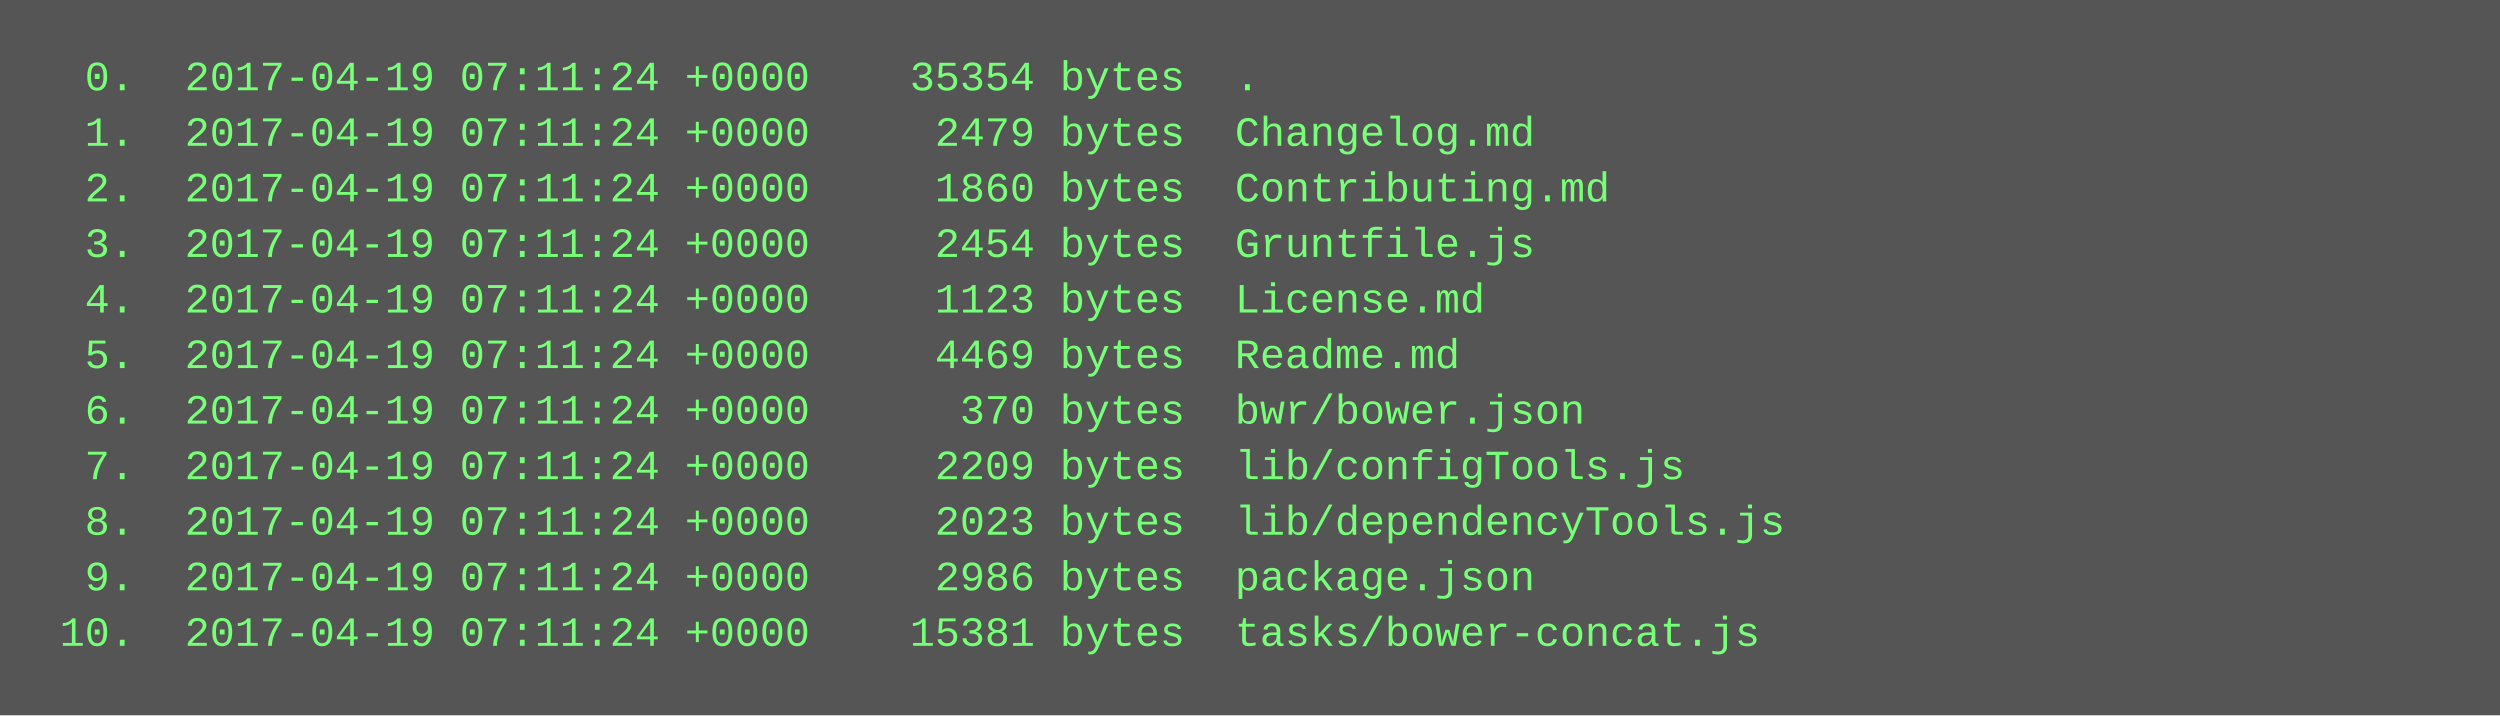
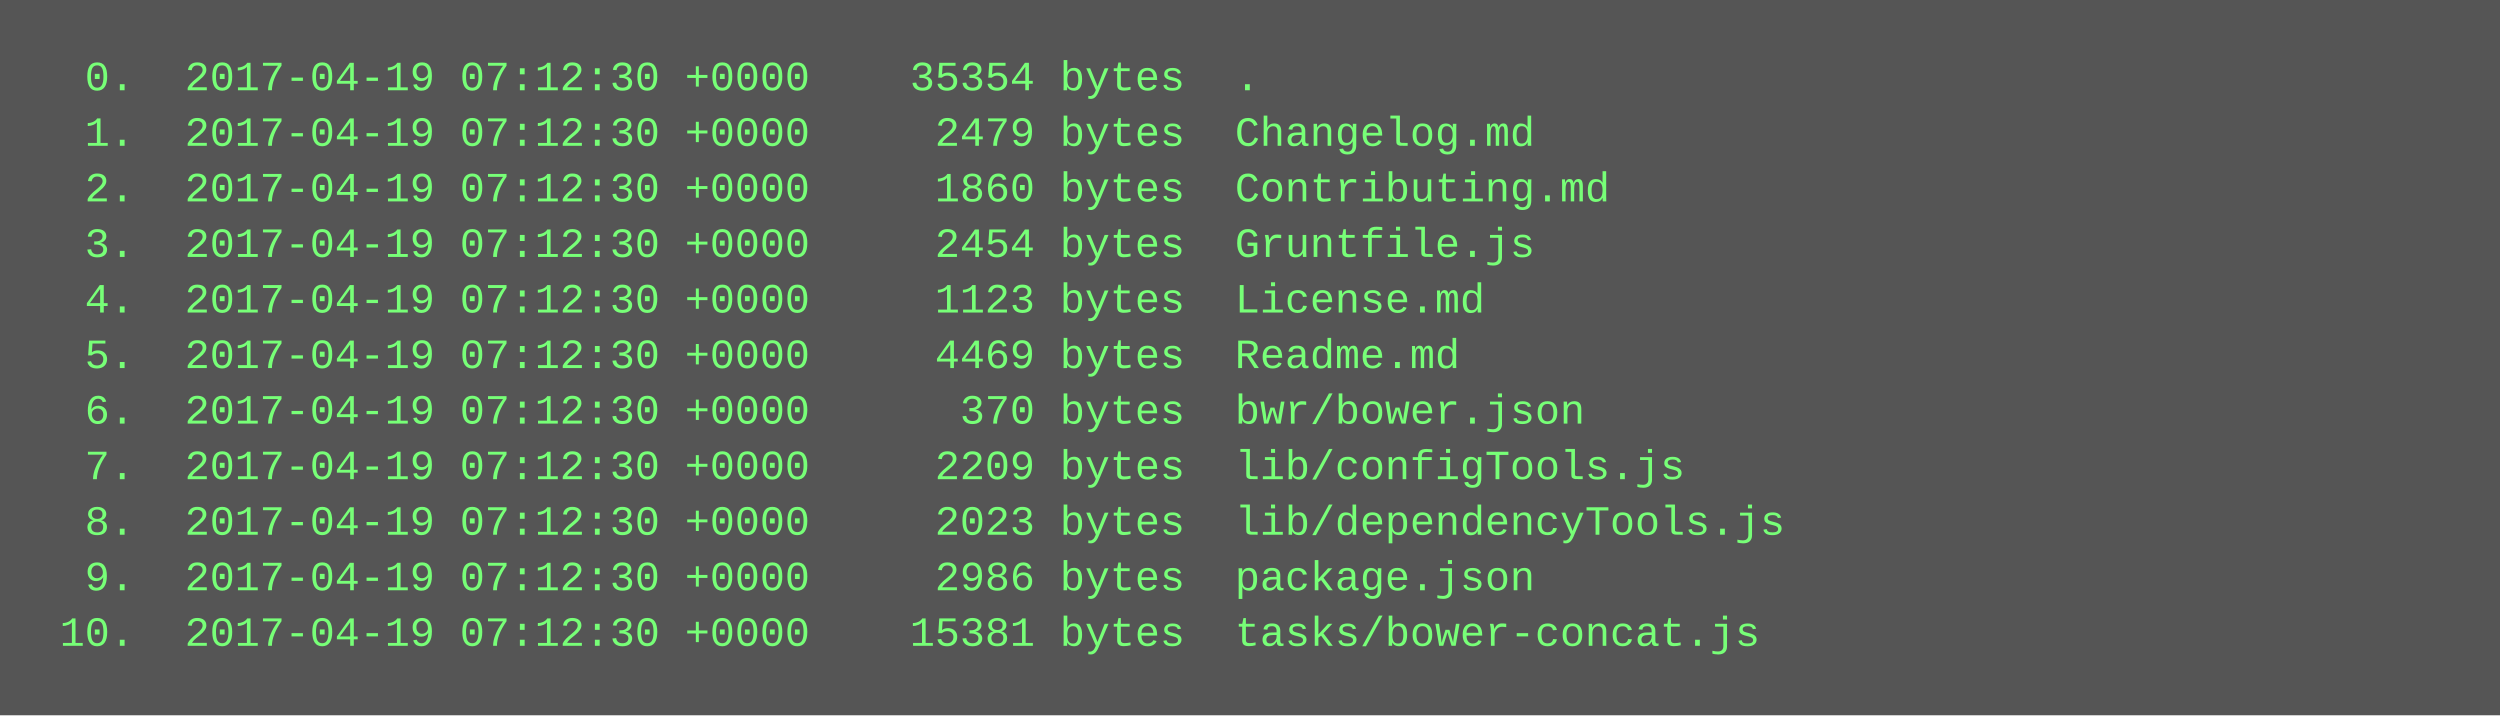
<svg xmlns="http://www.w3.org/2000/svg" height="206" width="720">
  <rect height="206" fill="#555" width="720" />
  <text fill="#7f7" font-family="Courier New" font-size="12" xml:space="preserve">
-     <tspan x="10" y="26">  0.  2017-04-19 07:11:24 +0000    35354 bytes  .</tspan>
-     <tspan x="10" y="42">  1.  2017-04-19 07:11:24 +0000     2479 bytes  Changelog.md</tspan>
-     <tspan x="10" y="58">  2.  2017-04-19 07:11:24 +0000     1860 bytes  Contributing.md</tspan>
-     <tspan x="10" y="74">  3.  2017-04-19 07:11:24 +0000     2454 bytes  Gruntfile.js</tspan>
-     <tspan x="10" y="90">  4.  2017-04-19 07:11:24 +0000     1123 bytes  License.md</tspan>
-     <tspan x="10" y="106">  5.  2017-04-19 07:11:24 +0000     4469 bytes  Readme.md</tspan>
-     <tspan x="10" y="122">  6.  2017-04-19 07:11:24 +0000      370 bytes  bwr/bower.json</tspan>
-     <tspan x="10" y="138">  7.  2017-04-19 07:11:24 +0000     2209 bytes  lib/configTools.js</tspan>
-     <tspan x="10" y="154">  8.  2017-04-19 07:11:24 +0000     2023 bytes  lib/dependencyTools.js</tspan>
-     <tspan x="10" y="170">  9.  2017-04-19 07:11:24 +0000     2986 bytes  package.json</tspan>
-     <tspan x="10" y="186"> 10.  2017-04-19 07:11:24 +0000    15381 bytes  tasks/bower-concat.js</tspan>
+     <tspan x="10" y="26">  0.  2017-04-19 07:12:30 +0000    35354 bytes  .</tspan>
+     <tspan x="10" y="42">  1.  2017-04-19 07:12:30 +0000     2479 bytes  Changelog.md</tspan>
+     <tspan x="10" y="58">  2.  2017-04-19 07:12:30 +0000     1860 bytes  Contributing.md</tspan>
+     <tspan x="10" y="74">  3.  2017-04-19 07:12:30 +0000     2454 bytes  Gruntfile.js</tspan>
+     <tspan x="10" y="90">  4.  2017-04-19 07:12:30 +0000     1123 bytes  License.md</tspan>
+     <tspan x="10" y="106">  5.  2017-04-19 07:12:30 +0000     4469 bytes  Readme.md</tspan>
+     <tspan x="10" y="122">  6.  2017-04-19 07:12:30 +0000      370 bytes  bwr/bower.json</tspan>
+     <tspan x="10" y="138">  7.  2017-04-19 07:12:30 +0000     2209 bytes  lib/configTools.js</tspan>
+     <tspan x="10" y="154">  8.  2017-04-19 07:12:30 +0000     2023 bytes  lib/dependencyTools.js</tspan>
+     <tspan x="10" y="170">  9.  2017-04-19 07:12:30 +0000     2986 bytes  package.json</tspan>
+     <tspan x="10" y="186"> 10.  2017-04-19 07:12:30 +0000    15381 bytes  tasks/bower-concat.js</tspan>
  </text>
</svg>
